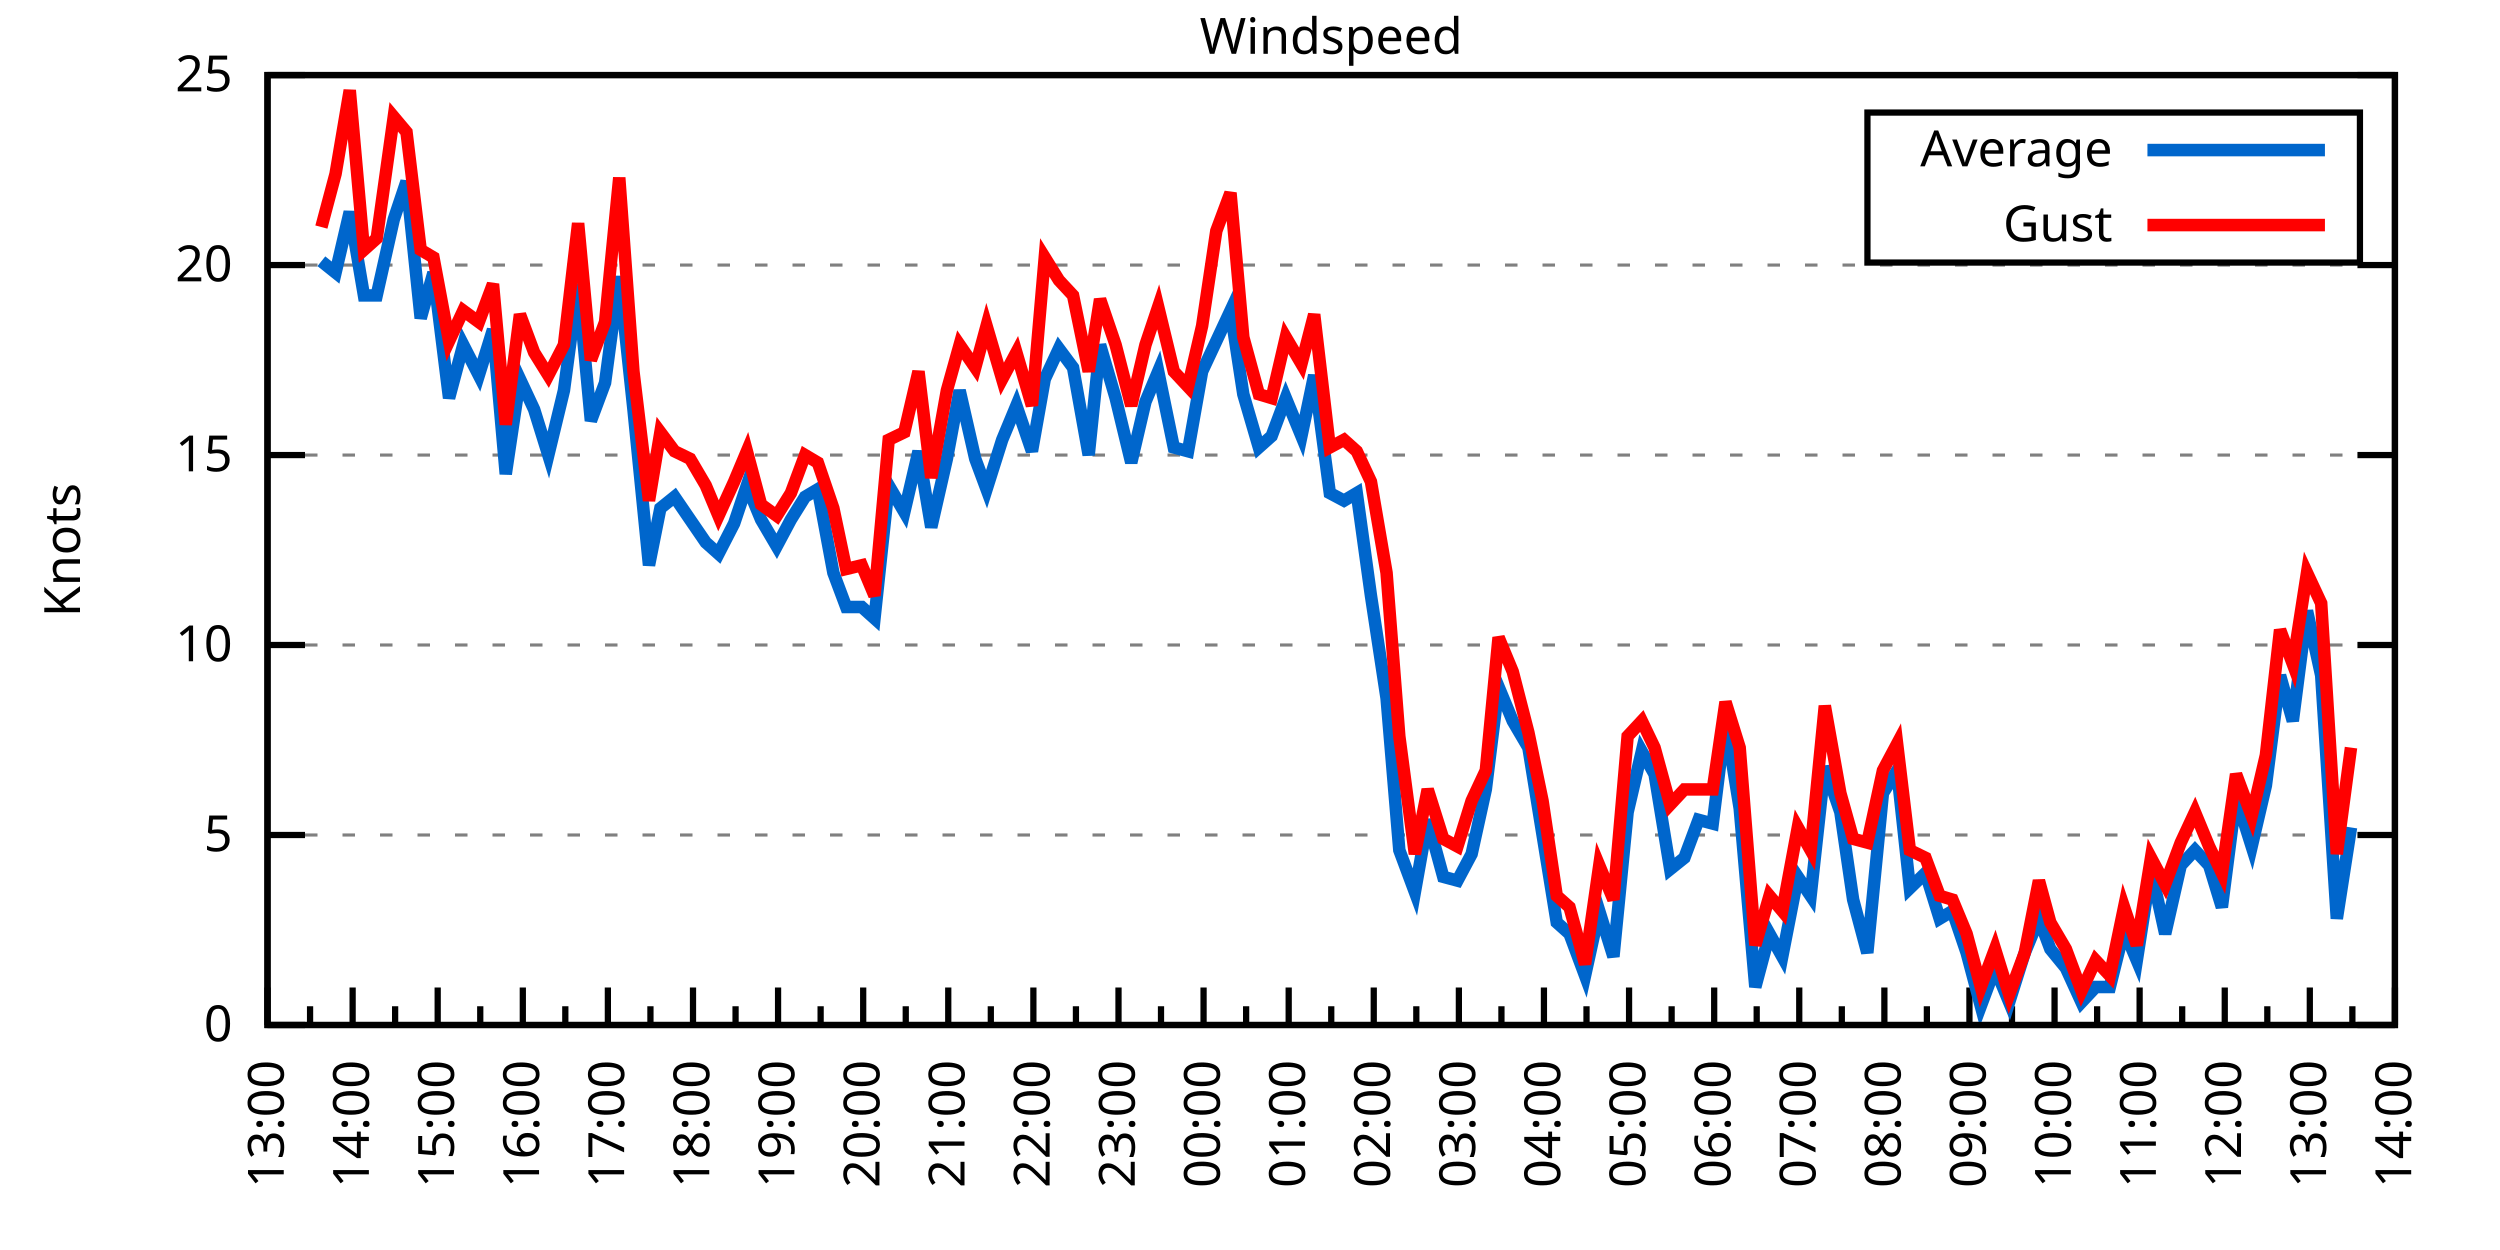
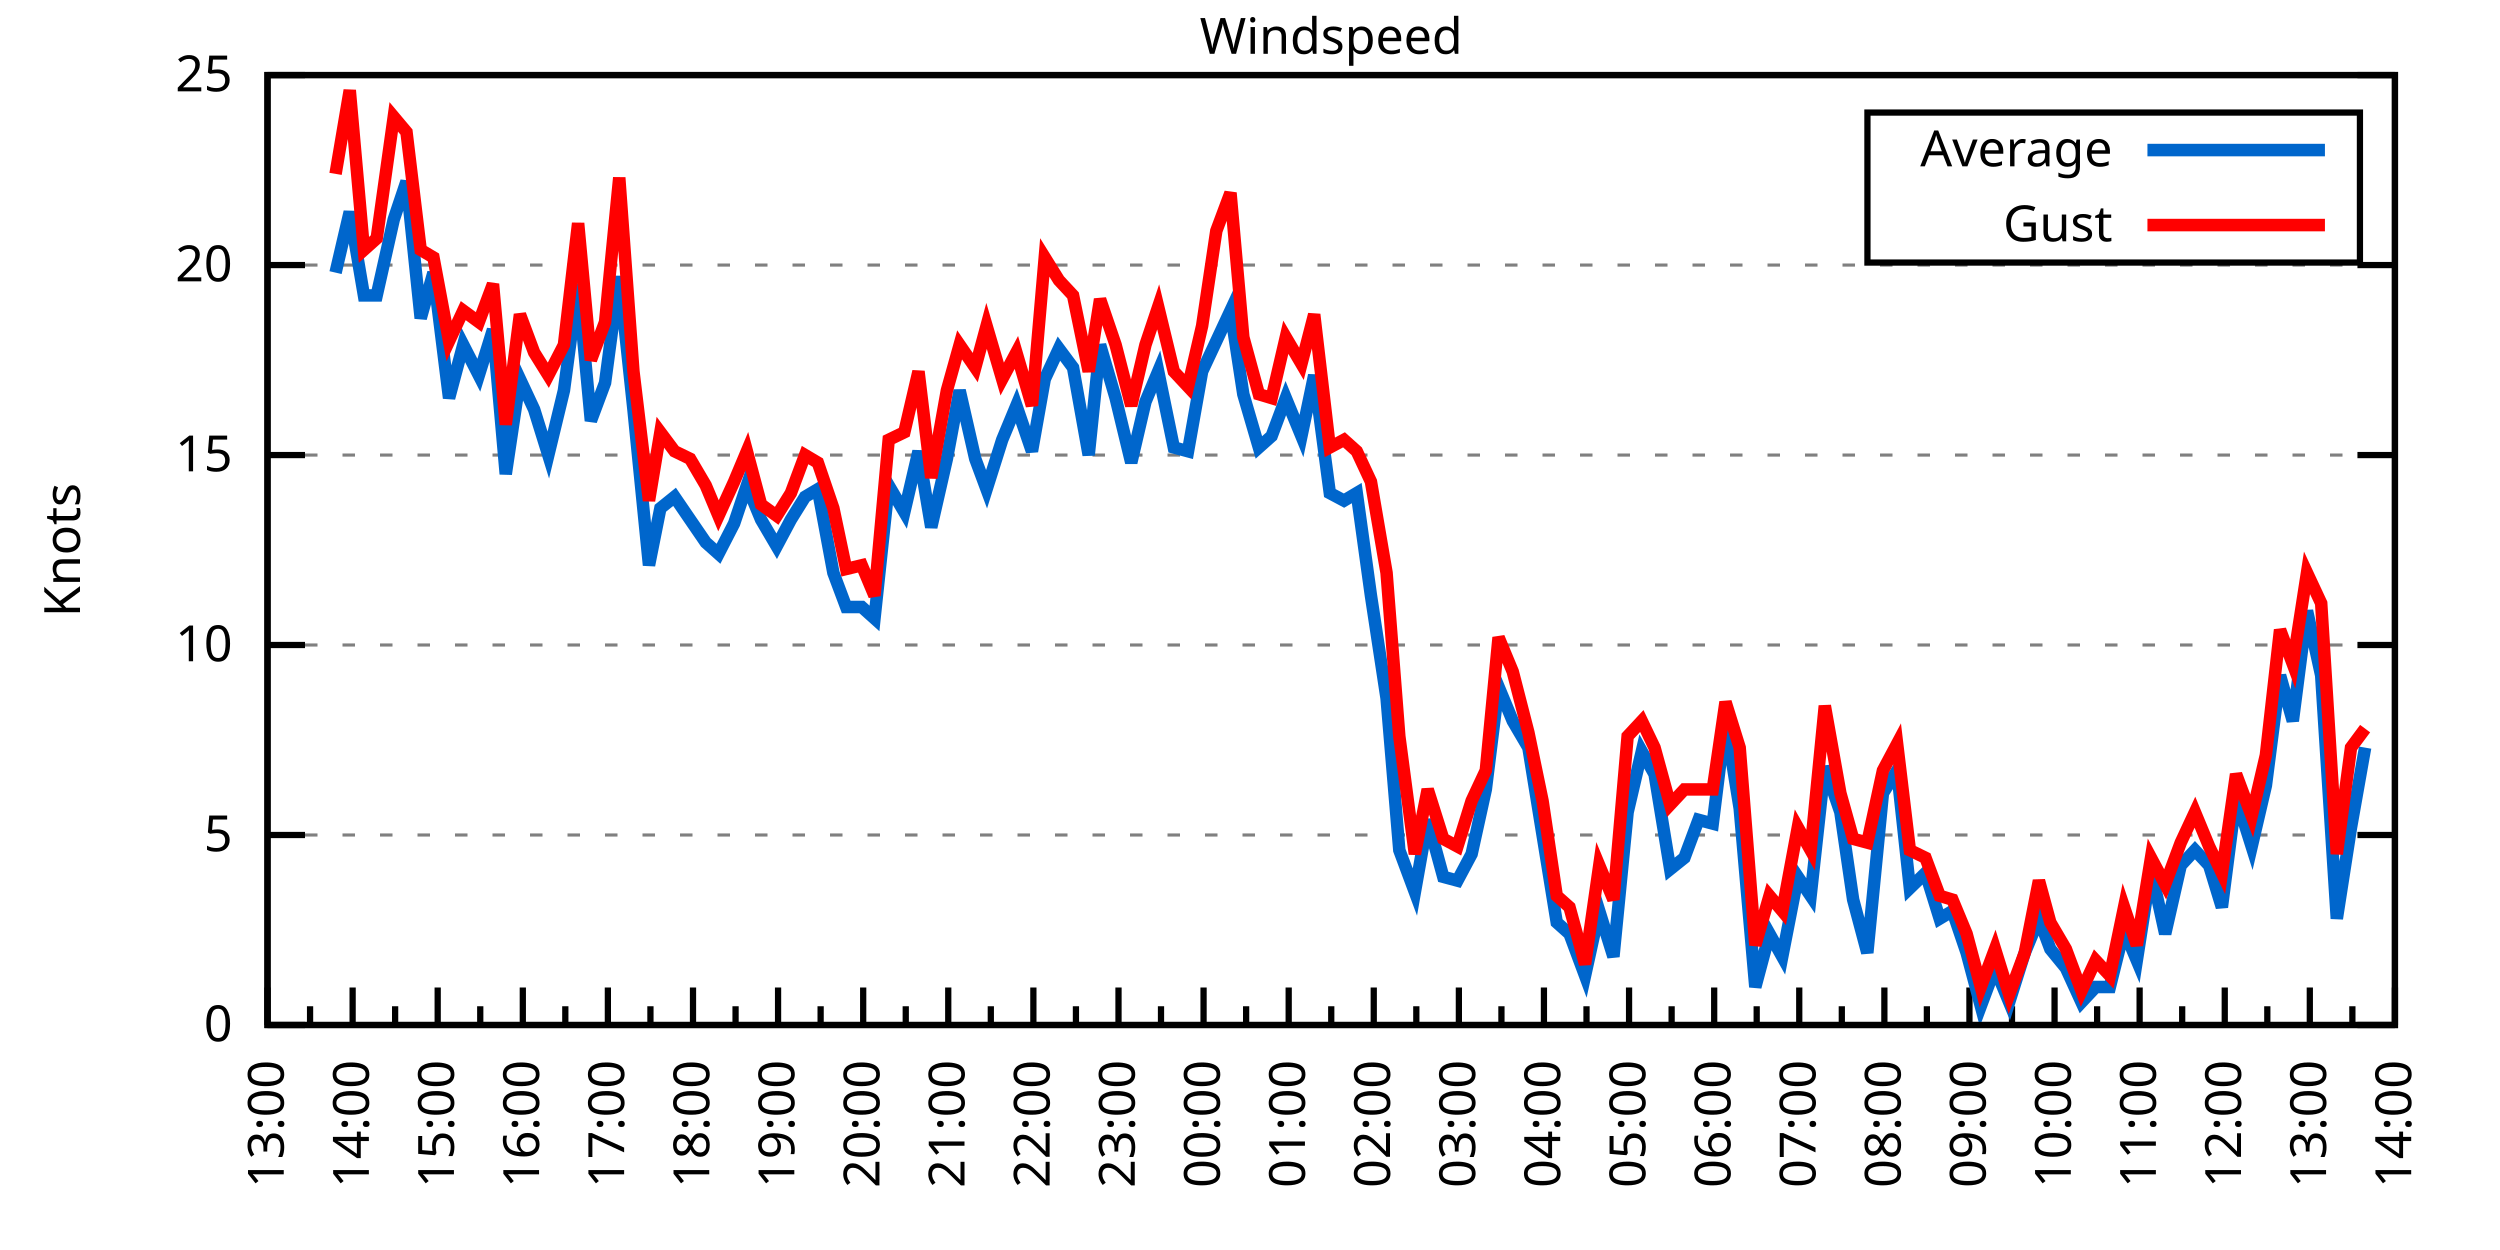
<svg xmlns="http://www.w3.org/2000/svg" xmlns:xlink="http://www.w3.org/1999/xlink" width="400" height="200" viewBox="0 0 400 200">
  <g id="gnuplot_canvas">
    <rect x="0" y="0" width="400" height="200" fill="none" />
    <defs>
      <circle id="gpDot" r="0.5" stroke-width="0.5" stroke="currentColor" />
      <path id="gpPt0" stroke-width="0.333" stroke="currentColor" d="M-1,0 h2 M0,-1 v2" />
      <path id="gpPt1" stroke-width="0.333" stroke="currentColor" d="M-1,-1 L1,1 M1,-1 L-1,1" />
      <path id="gpPt2" stroke-width="0.333" stroke="currentColor" d="M-1,0 L1,0 M0,-1 L0,1 M-1,-1 L1,1 M-1,1 L1,-1" />
      <rect id="gpPt3" stroke-width="0.333" stroke="currentColor" x="-1" y="-1" width="2" height="2" />
      <rect id="gpPt4" stroke-width="0.333" stroke="currentColor" fill="currentColor" x="-1" y="-1" width="2" height="2" />
      <circle id="gpPt5" stroke-width="0.333" stroke="currentColor" cx="0" cy="0" r="1" />
      <use xlink:href="#gpPt5" id="gpPt6" fill="currentColor" stroke="none" />
      <path id="gpPt7" stroke-width="0.333" stroke="currentColor" d="M0,-1.33 L-1.33,0.67 L1.33,0.67 z" />
      <use xlink:href="#gpPt7" id="gpPt8" fill="currentColor" stroke="none" />
      <use xlink:href="#gpPt7" id="gpPt9" stroke="currentColor" transform="rotate(180)" />
      <use xlink:href="#gpPt9" id="gpPt10" fill="currentColor" stroke="none" />
      <use xlink:href="#gpPt3" id="gpPt11" stroke="currentColor" transform="rotate(45)" />
      <use xlink:href="#gpPt11" id="gpPt12" fill="currentColor" stroke="none" />
      <path id="gpPt13" stroke-width="0.333" stroke="currentColor" d="M0,1.330 L1.265,0.411 L0.782,-1.067 L-0.782,-1.076 L-1.265,0.411 z" />
      <use xlink:href="#gpPt13" id="gpPt14" fill="currentColor" stroke="none" />
      <filter id="textbox" filterUnits="objectBoundingBox" x="0" y="0" height="1" width="1">
        <feFlood flood-color="white" flood-opacity="1" result="bgnd" />
        <feComposite in="SourceGraphic" in2="bgnd" operator="atop" />
      </filter>
      <filter id="greybox" filterUnits="objectBoundingBox" x="0" y="0" height="1" width="1">
        <feFlood flood-color="lightgrey" flood-opacity="1" result="grey" />
        <feComposite in="SourceGraphic" in2="grey" operator="atop" />
      </filter>
    </defs>
    <g fill="none" color="white" stroke="currentColor" stroke-width="1.00" stroke-linecap="butt" stroke-linejoin="miter">
</g>
    <g fill="none" color="black" stroke="currentColor" stroke-width="1.00" stroke-linecap="butt" stroke-linejoin="miter">
      <g stroke="none" shape-rendering="crispEdges">
        <polygon fill="rgb(255, 255, 255)" points="42.80,164.00 383.18,164.00 383.18,12.02 42.80,12.02 " />
      </g>
    </g>
    <g fill="none" color="black" stroke="currentColor" stroke-width="1.00" stroke-linecap="butt" stroke-linejoin="miter">
</g>
    <g fill="none" color="black" stroke="black" stroke-width="0.50" stroke-linecap="butt" stroke-linejoin="miter">
</g>
    <g fill="none" color="gray" stroke="currentColor" stroke-width="0.50" stroke-linecap="butt" stroke-linejoin="miter">
      <path stroke="gray" stroke-dasharray="2,4" class="gridline" d="M42.80,164.00 L383.19,164.00  " />
    </g>
    <g fill="none" color="gray" stroke="gray" stroke-width="1.00" stroke-linecap="butt" stroke-linejoin="miter">
</g>
    <g fill="none" color="black" stroke="currentColor" stroke-width="1.00" stroke-linecap="butt" stroke-linejoin="miter">
      <path stroke="black" d="M42.80,164.00 L48.80,164.00 M383.19,164.00 L377.19,164.00  " />
      <g transform="translate(37.20,166.60)" stroke="none" fill="black" font-family="Sans" font-size="8.00" text-anchor="end">
        <text>
          <tspan font-family="Sans"> 0</tspan>
        </text>
      </g>
    </g>
    <g fill="none" color="black" stroke="currentColor" stroke-width="1.00" stroke-linecap="butt" stroke-linejoin="miter">
</g>
    <g fill="none" color="black" stroke="black" stroke-width="0.50" stroke-linecap="butt" stroke-linejoin="miter">
</g>
    <g fill="none" color="gray" stroke="currentColor" stroke-width="0.50" stroke-linecap="butt" stroke-linejoin="miter">
      <path stroke="gray" stroke-dasharray="2,4" class="gridline" d="M42.80,133.60 L383.19,133.60  " />
    </g>
    <g fill="none" color="gray" stroke="gray" stroke-width="1.00" stroke-linecap="butt" stroke-linejoin="miter">
</g>
    <g fill="none" color="black" stroke="currentColor" stroke-width="1.00" stroke-linecap="butt" stroke-linejoin="miter">
      <path stroke="black" d="M42.80,133.60 L48.80,133.60 M383.19,133.60 L377.19,133.60  " />
      <g transform="translate(37.20,136.20)" stroke="none" fill="black" font-family="Sans" font-size="8.00" text-anchor="end">
        <text>
          <tspan font-family="Sans"> 5</tspan>
        </text>
      </g>
    </g>
    <g fill="none" color="black" stroke="currentColor" stroke-width="1.00" stroke-linecap="butt" stroke-linejoin="miter">
</g>
    <g fill="none" color="black" stroke="black" stroke-width="0.50" stroke-linecap="butt" stroke-linejoin="miter">
</g>
    <g fill="none" color="gray" stroke="currentColor" stroke-width="0.50" stroke-linecap="butt" stroke-linejoin="miter">
      <path stroke="gray" stroke-dasharray="2,4" class="gridline" d="M42.80,103.20 L383.19,103.20  " />
    </g>
    <g fill="none" color="gray" stroke="gray" stroke-width="1.00" stroke-linecap="butt" stroke-linejoin="miter">
</g>
    <g fill="none" color="black" stroke="currentColor" stroke-width="1.00" stroke-linecap="butt" stroke-linejoin="miter">
      <path stroke="black" d="M42.80,103.20 L48.80,103.20 M383.19,103.20 L377.19,103.20  " />
      <g transform="translate(37.20,105.80)" stroke="none" fill="black" font-family="Sans" font-size="8.00" text-anchor="end">
        <text>
          <tspan font-family="Sans"> 10</tspan>
        </text>
      </g>
    </g>
    <g fill="none" color="black" stroke="currentColor" stroke-width="1.00" stroke-linecap="butt" stroke-linejoin="miter">
</g>
    <g fill="none" color="black" stroke="black" stroke-width="0.50" stroke-linecap="butt" stroke-linejoin="miter">
</g>
    <g fill="none" color="gray" stroke="currentColor" stroke-width="0.50" stroke-linecap="butt" stroke-linejoin="miter">
      <path stroke="gray" stroke-dasharray="2,4" class="gridline" d="M42.80,72.81 L383.19,72.81  " />
    </g>
    <g fill="none" color="gray" stroke="gray" stroke-width="1.00" stroke-linecap="butt" stroke-linejoin="miter">
</g>
    <g fill="none" color="black" stroke="currentColor" stroke-width="1.00" stroke-linecap="butt" stroke-linejoin="miter">
      <path stroke="black" d="M42.80,72.81 L48.80,72.81 M383.19,72.81 L377.19,72.81  " />
      <g transform="translate(37.20,75.41)" stroke="none" fill="black" font-family="Sans" font-size="8.00" text-anchor="end">
        <text>
          <tspan font-family="Sans"> 15</tspan>
        </text>
      </g>
    </g>
    <g fill="none" color="black" stroke="currentColor" stroke-width="1.00" stroke-linecap="butt" stroke-linejoin="miter">
</g>
    <g fill="none" color="black" stroke="black" stroke-width="0.50" stroke-linecap="butt" stroke-linejoin="miter">
</g>
    <g fill="none" color="gray" stroke="currentColor" stroke-width="0.50" stroke-linecap="butt" stroke-linejoin="miter">
      <path stroke="gray" stroke-dasharray="2,4" class="gridline" d="M42.80,42.41 L383.19,42.41  " />
    </g>
    <g fill="none" color="gray" stroke="gray" stroke-width="1.00" stroke-linecap="butt" stroke-linejoin="miter">
</g>
    <g fill="none" color="black" stroke="currentColor" stroke-width="1.00" stroke-linecap="butt" stroke-linejoin="miter">
      <path stroke="black" d="M42.80,42.41 L48.80,42.41 M383.19,42.41 L377.19,42.41  " />
      <g transform="translate(37.20,45.01)" stroke="none" fill="black" font-family="Sans" font-size="8.00" text-anchor="end">
        <text>
          <tspan font-family="Sans"> 20</tspan>
        </text>
      </g>
    </g>
    <g fill="none" color="black" stroke="currentColor" stroke-width="1.00" stroke-linecap="butt" stroke-linejoin="miter">
</g>
    <g fill="none" color="black" stroke="black" stroke-width="0.50" stroke-linecap="butt" stroke-linejoin="miter">
</g>
    <g fill="none" color="gray" stroke="currentColor" stroke-width="0.50" stroke-linecap="butt" stroke-linejoin="miter">
      <path stroke="gray" stroke-dasharray="2,4" class="gridline" d="M42.80,12.01 L383.19,12.01  " />
    </g>
    <g fill="none" color="gray" stroke="gray" stroke-width="1.00" stroke-linecap="butt" stroke-linejoin="miter">
</g>
    <g fill="none" color="black" stroke="currentColor" stroke-width="1.00" stroke-linecap="butt" stroke-linejoin="miter">
      <path stroke="black" d="M42.80,12.01 L48.80,12.01 M383.19,12.01 L377.19,12.01  " />
      <g transform="translate(37.20,14.61)" stroke="none" fill="black" font-family="Sans" font-size="8.00" text-anchor="end">
        <text>
          <tspan font-family="Sans"> 25</tspan>
        </text>
      </g>
    </g>
    <g fill="none" color="black" stroke="currentColor" stroke-width="1.00" stroke-linecap="butt" stroke-linejoin="miter">
      <path stroke="black" d="M42.80,164.00 L42.80,158.00  " />
      <g transform="translate(45.40,169.60) rotate(270)" stroke="none" fill="black" font-family="Sans" font-size="8.00" text-anchor="end">
        <text>
          <tspan font-family="Sans">13:00</tspan>
        </text>
      </g>
    </g>
    <g fill="none" color="black" stroke="currentColor" stroke-width="1.00" stroke-linecap="butt" stroke-linejoin="miter">
      <path stroke="black" d="M49.61,164.00 L49.61,161.00 M56.42,164.00 L56.42,158.00  " />
      <g transform="translate(59.02,169.60) rotate(270)" stroke="none" fill="black" font-family="Sans" font-size="8.00" text-anchor="end">
        <text>
          <tspan font-family="Sans">14:00</tspan>
        </text>
      </g>
    </g>
    <g fill="none" color="black" stroke="currentColor" stroke-width="1.00" stroke-linecap="butt" stroke-linejoin="miter">
      <path stroke="black" d="M63.22,164.00 L63.22,161.00 M70.03,164.00 L70.03,158.00  " />
      <g transform="translate(72.63,169.60) rotate(270)" stroke="none" fill="black" font-family="Sans" font-size="8.00" text-anchor="end">
        <text>
          <tspan font-family="Sans">15:00</tspan>
        </text>
      </g>
    </g>
    <g fill="none" color="black" stroke="currentColor" stroke-width="1.00" stroke-linecap="butt" stroke-linejoin="miter">
      <path stroke="black" d="M76.84,164.00 L76.84,161.00 M83.65,164.00 L83.65,158.00  " />
      <g transform="translate(86.25,169.60) rotate(270)" stroke="none" fill="black" font-family="Sans" font-size="8.00" text-anchor="end">
        <text>
          <tspan font-family="Sans">16:00</tspan>
        </text>
      </g>
    </g>
    <g fill="none" color="black" stroke="currentColor" stroke-width="1.00" stroke-linecap="butt" stroke-linejoin="miter">
      <path stroke="black" d="M90.45,164.00 L90.45,161.00 M97.26,164.00 L97.26,158.00  " />
      <g transform="translate(99.86,169.60) rotate(270)" stroke="none" fill="black" font-family="Sans" font-size="8.00" text-anchor="end">
        <text>
          <tspan font-family="Sans">17:00</tspan>
        </text>
      </g>
    </g>
    <g fill="none" color="black" stroke="currentColor" stroke-width="1.00" stroke-linecap="butt" stroke-linejoin="miter">
      <path stroke="black" d="M104.07,164.00 L104.07,161.00 M110.88,164.00 L110.88,158.00  " />
      <g transform="translate(113.48,169.60) rotate(270)" stroke="none" fill="black" font-family="Sans" font-size="8.00" text-anchor="end">
        <text>
          <tspan font-family="Sans">18:00</tspan>
        </text>
      </g>
    </g>
    <g fill="none" color="black" stroke="currentColor" stroke-width="1.00" stroke-linecap="butt" stroke-linejoin="miter">
      <path stroke="black" d="M117.69,164.00 L117.69,161.00 M124.49,164.00 L124.49,158.00  " />
      <g transform="translate(127.09,169.60) rotate(270)" stroke="none" fill="black" font-family="Sans" font-size="8.00" text-anchor="end">
        <text>
          <tspan font-family="Sans">19:00</tspan>
        </text>
      </g>
    </g>
    <g fill="none" color="black" stroke="currentColor" stroke-width="1.00" stroke-linecap="butt" stroke-linejoin="miter">
      <path stroke="black" d="M131.30,164.00 L131.30,161.00 M138.11,164.00 L138.11,158.00  " />
      <g transform="translate(140.71,169.60) rotate(270)" stroke="none" fill="black" font-family="Sans" font-size="8.00" text-anchor="end">
        <text>
          <tspan font-family="Sans">20:00</tspan>
        </text>
      </g>
    </g>
    <g fill="none" color="black" stroke="currentColor" stroke-width="1.00" stroke-linecap="butt" stroke-linejoin="miter">
      <path stroke="black" d="M144.92,164.00 L144.92,161.00 M151.72,164.00 L151.72,158.00  " />
      <g transform="translate(154.32,169.60) rotate(270)" stroke="none" fill="black" font-family="Sans" font-size="8.00" text-anchor="end">
        <text>
          <tspan font-family="Sans">21:00</tspan>
        </text>
      </g>
    </g>
    <g fill="none" color="black" stroke="currentColor" stroke-width="1.00" stroke-linecap="butt" stroke-linejoin="miter">
      <path stroke="black" d="M158.53,164.00 L158.53,161.00 M165.34,164.00 L165.34,158.00  " />
      <g transform="translate(167.94,169.60) rotate(270)" stroke="none" fill="black" font-family="Sans" font-size="8.00" text-anchor="end">
        <text>
          <tspan font-family="Sans">22:00</tspan>
        </text>
      </g>
    </g>
    <g fill="none" color="black" stroke="currentColor" stroke-width="1.00" stroke-linecap="butt" stroke-linejoin="miter">
      <path stroke="black" d="M172.15,164.00 L172.15,161.00 M178.96,164.00 L178.96,158.00  " />
      <g transform="translate(181.56,169.60) rotate(270)" stroke="none" fill="black" font-family="Sans" font-size="8.00" text-anchor="end">
        <text>
          <tspan font-family="Sans">23:00</tspan>
        </text>
      </g>
    </g>
    <g fill="none" color="black" stroke="currentColor" stroke-width="1.00" stroke-linecap="butt" stroke-linejoin="miter">
      <path stroke="black" d="M185.76,164.00 L185.76,161.00 M192.57,164.00 L192.57,158.00  " />
      <g transform="translate(195.17,169.60) rotate(270)" stroke="none" fill="black" font-family="Sans" font-size="8.00" text-anchor="end">
        <text>
          <tspan font-family="Sans">00:00</tspan>
        </text>
      </g>
    </g>
    <g fill="none" color="black" stroke="currentColor" stroke-width="1.00" stroke-linecap="butt" stroke-linejoin="miter">
      <path stroke="black" d="M199.38,164.00 L199.38,161.00 M206.19,164.00 L206.19,158.00  " />
      <g transform="translate(208.79,169.60) rotate(270)" stroke="none" fill="black" font-family="Sans" font-size="8.00" text-anchor="end">
        <text>
          <tspan font-family="Sans">01:00</tspan>
        </text>
      </g>
    </g>
    <g fill="none" color="black" stroke="currentColor" stroke-width="1.00" stroke-linecap="butt" stroke-linejoin="miter">
      <path stroke="black" d="M213.00,164.00 L213.00,161.00 M219.80,164.00 L219.80,158.00  " />
      <g transform="translate(222.40,169.60) rotate(270)" stroke="none" fill="black" font-family="Sans" font-size="8.00" text-anchor="end">
        <text>
          <tspan font-family="Sans">02:00</tspan>
        </text>
      </g>
    </g>
    <g fill="none" color="black" stroke="currentColor" stroke-width="1.00" stroke-linecap="butt" stroke-linejoin="miter">
      <path stroke="black" d="M226.61,164.00 L226.61,161.00 M233.42,164.00 L233.42,158.00  " />
      <g transform="translate(236.02,169.60) rotate(270)" stroke="none" fill="black" font-family="Sans" font-size="8.00" text-anchor="end">
        <text>
          <tspan font-family="Sans">03:00</tspan>
        </text>
      </g>
    </g>
    <g fill="none" color="black" stroke="currentColor" stroke-width="1.00" stroke-linecap="butt" stroke-linejoin="miter">
      <path stroke="black" d="M240.23,164.00 L240.23,161.00 M247.03,164.00 L247.03,158.00  " />
      <g transform="translate(249.63,169.60) rotate(270)" stroke="none" fill="black" font-family="Sans" font-size="8.00" text-anchor="end">
        <text>
          <tspan font-family="Sans">04:00</tspan>
        </text>
      </g>
    </g>
    <g fill="none" color="black" stroke="currentColor" stroke-width="1.00" stroke-linecap="butt" stroke-linejoin="miter">
      <path stroke="black" d="M253.84,164.00 L253.84,161.00 M260.65,164.00 L260.65,158.00  " />
      <g transform="translate(263.25,169.60) rotate(270)" stroke="none" fill="black" font-family="Sans" font-size="8.00" text-anchor="end">
        <text>
          <tspan font-family="Sans">05:00</tspan>
        </text>
      </g>
    </g>
    <g fill="none" color="black" stroke="currentColor" stroke-width="1.00" stroke-linecap="butt" stroke-linejoin="miter">
      <path stroke="black" d="M267.46,164.00 L267.46,161.00 M274.27,164.00 L274.27,158.00  " />
      <g transform="translate(276.87,169.60) rotate(270)" stroke="none" fill="black" font-family="Sans" font-size="8.00" text-anchor="end">
        <text>
          <tspan font-family="Sans">06:00</tspan>
        </text>
      </g>
    </g>
    <g fill="none" color="black" stroke="currentColor" stroke-width="1.00" stroke-linecap="butt" stroke-linejoin="miter">
      <path stroke="black" d="M281.07,164.00 L281.07,161.00 M287.88,164.00 L287.88,158.00  " />
      <g transform="translate(290.48,169.60) rotate(270)" stroke="none" fill="black" font-family="Sans" font-size="8.00" text-anchor="end">
        <text>
          <tspan font-family="Sans">07:00</tspan>
        </text>
      </g>
    </g>
    <g fill="none" color="black" stroke="currentColor" stroke-width="1.00" stroke-linecap="butt" stroke-linejoin="miter">
      <path stroke="black" d="M294.69,164.00 L294.69,161.00 M301.50,164.00 L301.50,158.00  " />
      <g transform="translate(304.10,169.60) rotate(270)" stroke="none" fill="black" font-family="Sans" font-size="8.00" text-anchor="end">
        <text>
          <tspan font-family="Sans">08:00</tspan>
        </text>
      </g>
    </g>
    <g fill="none" color="black" stroke="currentColor" stroke-width="1.00" stroke-linecap="butt" stroke-linejoin="miter">
      <path stroke="black" d="M308.30,164.00 L308.30,161.00 M315.11,164.00 L315.11,158.00  " />
      <g transform="translate(317.71,169.60) rotate(270)" stroke="none" fill="black" font-family="Sans" font-size="8.00" text-anchor="end">
        <text>
          <tspan font-family="Sans">09:00</tspan>
        </text>
      </g>
    </g>
    <g fill="none" color="black" stroke="currentColor" stroke-width="1.00" stroke-linecap="butt" stroke-linejoin="miter">
      <path stroke="black" d="M321.92,164.00 L321.92,161.00 M328.73,164.00 L328.73,158.00  " />
      <g transform="translate(331.33,169.60) rotate(270)" stroke="none" fill="black" font-family="Sans" font-size="8.00" text-anchor="end">
        <text>
          <tspan font-family="Sans">10:00</tspan>
        </text>
      </g>
    </g>
    <g fill="none" color="black" stroke="currentColor" stroke-width="1.00" stroke-linecap="butt" stroke-linejoin="miter">
      <path stroke="black" d="M335.54,164.00 L335.54,161.00 M342.34,164.00 L342.34,158.00  " />
      <g transform="translate(344.94,169.60) rotate(270)" stroke="none" fill="black" font-family="Sans" font-size="8.00" text-anchor="end">
        <text>
          <tspan font-family="Sans">11:00</tspan>
        </text>
      </g>
    </g>
    <g fill="none" color="black" stroke="currentColor" stroke-width="1.00" stroke-linecap="butt" stroke-linejoin="miter">
      <path stroke="black" d="M349.15,164.00 L349.15,161.00 M355.96,164.00 L355.96,158.00  " />
      <g transform="translate(358.56,169.60) rotate(270)" stroke="none" fill="black" font-family="Sans" font-size="8.00" text-anchor="end">
        <text>
          <tspan font-family="Sans">12:00</tspan>
        </text>
      </g>
    </g>
    <g fill="none" color="black" stroke="currentColor" stroke-width="1.00" stroke-linecap="butt" stroke-linejoin="miter">
      <path stroke="black" d="M362.77,164.00 L362.77,161.00 M369.57,164.00 L369.57,158.00  " />
      <g transform="translate(372.17,169.60) rotate(270)" stroke="none" fill="black" font-family="Sans" font-size="8.00" text-anchor="end">
        <text>
          <tspan font-family="Sans">13:00</tspan>
        </text>
      </g>
    </g>
    <g fill="none" color="black" stroke="currentColor" stroke-width="1.00" stroke-linecap="butt" stroke-linejoin="miter">
      <path stroke="black" d="M376.38,164.00 L376.38,161.00 M383.19,164.00 L383.19,158.00  " />
      <g transform="translate(385.79,169.60) rotate(270)" stroke="none" fill="black" font-family="Sans" font-size="8.00" text-anchor="end">
        <text>
          <tspan font-family="Sans">14:00</tspan>
        </text>
      </g>
    </g>
    <g fill="none" color="black" stroke="currentColor" stroke-width="1.00" stroke-linecap="butt" stroke-linejoin="miter">
</g>
    <g fill="none" color="black" stroke="currentColor" stroke-width="1.00" stroke-linecap="butt" stroke-linejoin="miter">
      <path stroke="black" d="M42.80,12.01 L42.80,164.00 L383.19,164.00 L383.19,12.01 L42.80,12.01 Z  " />
    </g>
    <g fill="none" color="black" stroke="currentColor" stroke-width="1.00" stroke-linecap="butt" stroke-linejoin="miter">
      <g transform="translate(12.80,88.01) rotate(270)" stroke="none" fill="black" font-family="Sans" font-size="8.00" text-anchor="middle">
        <text>
          <tspan font-family="Sans">Knots</tspan>
        </text>
      </g>
    </g>
    <g fill="none" color="black" stroke="currentColor" stroke-width="1.00" stroke-linecap="butt" stroke-linejoin="miter">
</g>
    <g fill="none" color="black" stroke="currentColor" stroke-width="1.00" stroke-linecap="butt" stroke-linejoin="miter">
      <path stroke="black" d="M298.79,42.01 L298.79,18.01 L377.59,18.01 L377.59,42.01 L298.79,42.01 Z  " />
    </g>
    <g id="Windspeed_plot_1">
      <g fill="none" color="white" stroke="black" stroke-width="2.00" stroke-linecap="butt" stroke-linejoin="miter">
</g>
      <g fill="none" color="black" stroke="currentColor" stroke-width="2.00" stroke-linecap="butt" stroke-linejoin="miter">
        <g transform="translate(337.99,26.61)" stroke="none" fill="black" font-family="Sans" font-size="8.00" text-anchor="end">
          <text>
            <tspan font-family="Sans">Average</tspan>
          </text>
        </g>
      </g>
      <g fill="none" color="black" stroke="currentColor" stroke-width="2.00" stroke-linecap="butt" stroke-linejoin="miter">
-         <path stroke="rgb(  0, 102, 204)" d="M343.59,24.01 L371.99,24.01 M51.42,41.80 L53.69,43.62 L55.96,33.90 L58.23,47.27 L60.27,47.27 L63.00,35.11   L65.04,29.03 L67.31,50.92 L69.35,43.62 L71.85,63.69 L74.12,55.18 L76.61,60.04 L78.88,52.74 L80.92,75.85   L83.19,60.65 L85.46,65.51 L87.73,72.81 L90.23,62.47 L92.50,45.45 L94.54,67.33 L96.81,61.25 L99.08,44.23   L101.35,65.51 L103.84,90.44 L105.66,81.32 L107.93,79.49 L110.42,83.14 L112.92,86.79 L114.96,88.61 L117.46,83.75   L119.50,77.67 L121.77,83.14 L124.27,87.40 L126.54,83.14 L128.81,79.49 L130.85,78.28 L133.34,91.65 L135.39,97.12   L137.88,97.12 L139.92,98.95 L142.19,77.67 L144.69,81.93 L146.96,72.20 L149.00,84.36 L151.50,73.41 L153.54,62.47   L156.04,73.41 L157.85,78.28 L160.35,70.37 L162.62,64.90 L165.11,72.20 L167.16,60.65 L169.43,55.78 L171.69,58.82   L174.19,72.81 L176.01,55.18 L178.50,63.69 L181.00,74.02 L183.27,64.29 L185.31,59.43 L187.81,71.59 L190.08,72.20   L192.34,59.43 L194.61,54.57 L196.88,49.70 L198.93,63.08 L201.42,71.59 L203.46,69.77 L205.73,63.69 L208.23,69.77   L210.27,60.04 L212.77,78.89 L215.04,80.10 L217.08,78.89 L219.35,95.30 L221.85,111.72 L223.89,136.03 L226.38,142.72   L228.43,131.17 L230.92,140.29 L233.19,140.90 L235.46,136.64 L237.73,126.31 L239.77,109.89 L242.04,115.36 L244.54,119.62   L246.81,133.60 L249.08,147.59 L251.12,149.41 L253.61,156.10 L255.88,145.76 L258.15,153.06 L260.42,129.95 L262.69,120.23   L264.73,123.87 L267.23,139.07 L269.50,137.25 L271.77,131.17 L274.04,131.78 L276.08,115.36 L278.35,129.35 L280.85,157.92   L283.12,149.41 L285.16,153.06 L287.65,140.29 L289.70,143.33 L291.97,122.66 L294.46,129.95 L296.50,143.94 L298.77,152.45   L301.27,126.91 L303.54,123.27 L305.58,142.11 L308.08,139.68 L310.35,146.98 L312.39,145.76 L314.66,152.45 L316.93,160.96   L319.20,154.88 L321.47,160.35 L323.96,152.45 L326.23,146.98 L328.05,151.84 L330.54,154.88 L333.04,160.35 L335.31,157.92   L337.58,157.92 L339.85,148.80 L341.89,153.66 L344.16,139.07 L346.43,149.41 L348.92,138.47 L351.19,136.03 L353.46,138.47   L355.50,145.15 L357.77,127.52 L360.27,135.43 L362.54,125.70 L364.81,108.07 L366.85,115.36 L369.12,97.73 L371.39,108.07   L373.89,146.98 L376.16,132.39  " />
+         <path stroke="rgb(  0, 102, 204)" d="M343.59,24.01 L371.99,24.01 M53.69,43.62 L55.96,33.90 L58.23,47.27 L60.27,47.27 L63.00,35.11 L65.04,29.03   L67.31,50.92 L69.35,43.62 L71.85,63.69 L74.12,55.18 L76.61,60.04 L78.88,52.74 L80.92,75.85 L83.19,60.65   L85.46,65.51 L87.73,72.81 L90.23,62.47 L92.50,45.45 L94.54,67.33 L96.81,61.25 L99.08,44.23 L101.35,65.51   L103.84,90.44 L105.66,81.32 L107.93,79.49 L110.42,83.14 L112.92,86.79 L114.96,88.61 L117.46,83.75 L119.50,77.67   L121.77,83.14 L124.27,87.40 L126.54,83.14 L128.81,79.49 L130.85,78.28 L133.34,91.65 L135.39,97.12 L137.88,97.12   L139.92,98.95 L142.19,77.67 L144.69,81.93 L146.96,72.20 L149.00,84.36 L151.50,73.41 L153.54,62.47 L156.04,73.41   L157.85,78.28 L160.35,70.37 L162.62,64.90 L165.11,72.20 L167.16,60.65 L169.43,55.78 L171.69,58.82 L174.19,72.81   L176.01,55.18 L178.50,63.69 L181.00,74.02 L183.27,64.29 L185.31,59.43 L187.81,71.59 L190.08,72.20 L192.34,59.43   L194.61,54.57 L196.88,49.70 L198.93,63.08 L201.42,71.59 L203.46,69.77 L205.73,63.69 L208.23,69.77 L210.27,60.04   L212.77,78.89 L215.04,80.10 L217.08,78.89 L219.35,95.30 L221.85,111.72 L223.89,136.03 L226.38,142.72 L228.43,131.17   L230.92,140.29 L233.19,140.90 L235.46,136.64 L237.73,126.31 L239.77,109.89 L242.04,115.36 L244.54,119.62 L246.81,133.60   L249.08,147.59 L251.12,149.41 L253.61,156.10 L255.88,145.76 L258.15,153.06 L260.42,129.95 L262.69,120.23 L264.73,123.87   L267.23,139.07 L269.50,137.25 L271.77,131.17 L274.04,131.78 L276.08,115.36 L278.35,129.35 L280.85,157.92 L283.12,149.41   L285.16,153.06 L287.65,140.29 L289.70,143.33 L291.97,122.66 L294.46,129.95 L296.50,143.94 L298.77,152.45 L301.27,126.91   L303.54,123.27 L305.58,142.11 L308.08,139.68 L310.35,146.98 L312.39,145.76 L314.66,152.45 L316.93,160.96 L319.20,154.88   L321.47,160.35 L323.96,152.45 L326.23,146.98 L328.05,151.84 L330.54,154.88 L333.04,160.35 L335.31,157.92 L337.58,157.92   L339.85,148.80 L341.89,153.66 L344.16,139.07 L346.43,149.41 L348.92,138.47 L351.19,136.03 L353.46,138.47 L355.50,145.15   L357.77,127.52 L360.27,135.43 L362.54,125.70 L364.81,108.07 L366.85,115.36 L369.12,97.73 L371.39,108.07 L373.89,146.98   L376.16,132.39 L378.42,119.62  " />
      </g>
    </g>
    <g id="Windspeed_plot_2">
      <g fill="none" color="black" stroke="currentColor" stroke-width="2.00" stroke-linecap="butt" stroke-linejoin="miter">
        <g transform="translate(337.99,38.61)" stroke="none" fill="black" font-family="Sans" font-size="8.00" text-anchor="end">
          <text>
            <tspan font-family="Sans">Gust</tspan>
          </text>
        </g>
      </g>
      <g fill="none" color="black" stroke="currentColor" stroke-width="2.00" stroke-linecap="butt" stroke-linejoin="miter">
-         <path stroke="rgb(255,   0,   0)" d="M343.59,36.01 L371.99,36.01 M51.42,36.33 L53.69,27.82 L55.96,14.44 L58.23,39.98 L60.27,38.15 L63.00,18.70   L65.04,21.13 L67.31,39.98 L69.35,41.19 L71.85,54.57 L74.12,49.70 L76.61,51.53 L78.88,45.45 L80.92,67.94   L83.19,50.31 L85.46,56.39 L87.73,60.04 L90.23,55.18 L92.50,35.72 L94.54,57.61 L96.81,51.53 L99.08,28.42   L101.35,59.43 L103.84,80.10 L105.66,69.16 L107.93,72.20 L110.42,73.41 L112.92,77.67 L114.96,82.53 L117.46,77.06   L119.50,72.20 L121.77,80.71 L124.27,82.53 L126.54,78.89 L128.81,72.81 L130.85,74.02 L133.34,81.32 L135.39,91.04   L137.88,90.44 L139.92,95.30 L142.19,70.37 L144.69,69.16 L146.96,59.43 L149.00,76.45 L151.50,62.47 L153.54,55.18   L156.04,58.82 L157.85,52.14 L160.35,60.65 L162.62,56.39 L165.11,64.90 L167.16,41.19 L169.43,44.84 L171.69,47.27   L174.19,59.43 L176.01,47.88 L178.50,55.18 L181.00,64.90 L183.27,55.18 L185.31,49.10 L187.81,59.43 L190.08,61.86   L192.34,52.14 L194.61,36.94 L196.88,30.86 L198.93,53.96 L201.42,63.08 L203.46,63.69 L205.73,53.96 L208.23,58.21   L210.27,50.31 L212.77,71.59 L215.04,70.37 L217.08,72.20 L219.35,77.06 L221.85,91.65 L223.89,117.80 L226.38,136.64   L228.43,126.31 L230.92,134.21 L233.19,135.43 L235.46,128.13 L237.73,123.27 L239.77,101.99 L242.04,107.46 L244.54,117.19   L246.81,128.13 L249.08,143.33 L251.12,145.15 L253.61,154.27 L255.88,138.47 L258.15,143.94 L260.42,117.80 L262.69,115.36   L264.73,119.62 L267.23,128.74 L269.50,126.31 L271.77,126.31 L274.04,126.31 L276.08,112.32 L278.35,119.62 L280.85,151.23   L283.12,143.33 L285.16,145.76 L287.65,132.39 L289.70,136.03 L291.97,112.93 L294.46,126.91 L296.50,134.21 L298.77,134.82   L301.27,123.27 L303.54,119.01 L305.58,136.03 L308.08,137.25 L310.35,143.33 L312.39,143.94 L314.66,149.41 L316.93,157.92   L319.20,151.84 L321.47,159.14 L323.96,152.45 L326.23,140.90 L328.05,147.59 L330.54,151.84 L333.04,158.53 L335.31,153.66   L337.58,156.10 L339.85,145.15 L341.89,151.23 L344.16,137.25 L346.43,141.51 L348.92,134.82 L351.19,129.95 L353.46,135.43   L355.50,139.68 L357.77,123.87 L360.27,130.56 L362.54,120.83 L364.81,100.77 L366.85,106.24 L369.12,91.65 L371.39,96.52   L373.89,136.64 L376.16,119.62  " />
+         <path stroke="rgb(255,   0,   0)" d="M343.59,36.01 L371.99,36.01 M53.69,27.82 L55.96,14.44 L58.23,39.98 L60.27,38.15 L63.00,18.70 L65.04,21.13   L67.31,39.98 L69.35,41.19 L71.85,54.57 L74.12,49.70 L76.61,51.53 L78.88,45.45 L80.92,67.94 L83.19,50.31   L85.46,56.39 L87.73,60.04 L90.23,55.18 L92.50,35.72 L94.54,57.61 L96.81,51.53 L99.08,28.42 L101.35,59.43   L103.84,80.10 L105.66,69.16 L107.93,72.20 L110.42,73.41 L112.92,77.67 L114.96,82.53 L117.46,77.06 L119.50,72.20   L121.77,80.71 L124.27,82.53 L126.54,78.89 L128.81,72.81 L130.85,74.02 L133.34,81.32 L135.39,91.04 L137.88,90.44   L139.92,95.30 L142.19,70.37 L144.69,69.16 L146.96,59.43 L149.00,76.45 L151.50,62.47 L153.54,55.18 L156.04,58.82   L157.85,52.14 L160.35,60.65 L162.62,56.39 L165.11,64.90 L167.16,41.19 L169.43,44.84 L171.69,47.27 L174.19,59.43   L176.01,47.88 L178.50,55.18 L181.00,64.90 L183.27,55.18 L185.31,49.10 L187.81,59.43 L190.08,61.86 L192.34,52.14   L194.61,36.94 L196.88,30.86 L198.93,53.96 L201.42,63.08 L203.46,63.69 L205.73,53.96 L208.23,58.21 L210.27,50.31   L212.77,71.59 L215.04,70.37 L217.08,72.20 L219.35,77.06 L221.85,91.65 L223.89,117.80 L226.38,136.64 L228.43,126.31   L230.92,134.21 L233.19,135.43 L235.46,128.13 L237.73,123.27 L239.77,101.99 L242.04,107.46 L244.54,117.19 L246.81,128.13   L249.08,143.33 L251.12,145.15 L253.61,154.27 L255.88,138.47 L258.15,143.94 L260.42,117.80 L262.69,115.36 L264.73,119.62   L267.23,128.74 L269.50,126.31 L271.77,126.31 L274.04,126.31 L276.08,112.32 L278.35,119.62 L280.85,151.23 L283.12,143.33   L285.16,145.76 L287.65,132.39 L289.70,136.03 L291.97,112.93 L294.46,126.91 L296.50,134.21 L298.77,134.82 L301.27,123.27   L303.54,119.01 L305.58,136.03 L308.08,137.25 L310.35,143.33 L312.39,143.94 L314.66,149.41 L316.93,157.92 L319.20,151.84   L321.47,159.14 L323.96,152.45 L326.23,140.90 L328.05,147.59 L330.54,151.84 L333.04,158.53 L335.31,153.66 L337.58,156.10   L339.85,145.15 L341.89,151.23 L344.16,137.25 L346.43,141.51 L348.92,134.82 L351.19,129.95 L353.46,135.43 L355.50,139.68   L357.77,123.87 L360.27,130.56 L362.54,120.83 L364.81,100.77 L366.85,106.24 L369.12,91.65 L371.39,96.52 L373.89,136.64   L376.16,119.62 L378.42,116.58  " />
      </g>
    </g>
    <g fill="none" color="black" stroke="currentColor" stroke-width="2.00" stroke-linecap="butt" stroke-linejoin="miter">
</g>
    <g fill="none" color="black" stroke="black" stroke-width="1.00" stroke-linecap="butt" stroke-linejoin="miter">
</g>
    <g fill="none" color="black" stroke="currentColor" stroke-width="1.00" stroke-linecap="butt" stroke-linejoin="miter">
      <path stroke="black" d="M42.80,12.01 L42.80,164.00 L383.19,164.00 L383.19,12.01 L42.80,12.01 Z  " />
    </g>
    <g fill="none" color="black" stroke="currentColor" stroke-width="1.00" stroke-linecap="butt" stroke-linejoin="miter">
      <g transform="translate(212.99,8.61)" stroke="none" fill="black" font-family="Sans" font-size="8.00" text-anchor="middle">
        <text>
          <tspan font-family="Sans">Windspeed</tspan>
        </text>
      </g>
    </g>
    <g fill="none" color="black" stroke="currentColor" stroke-width="1.00" stroke-linecap="butt" stroke-linejoin="miter">
</g>
  </g>
</svg>
